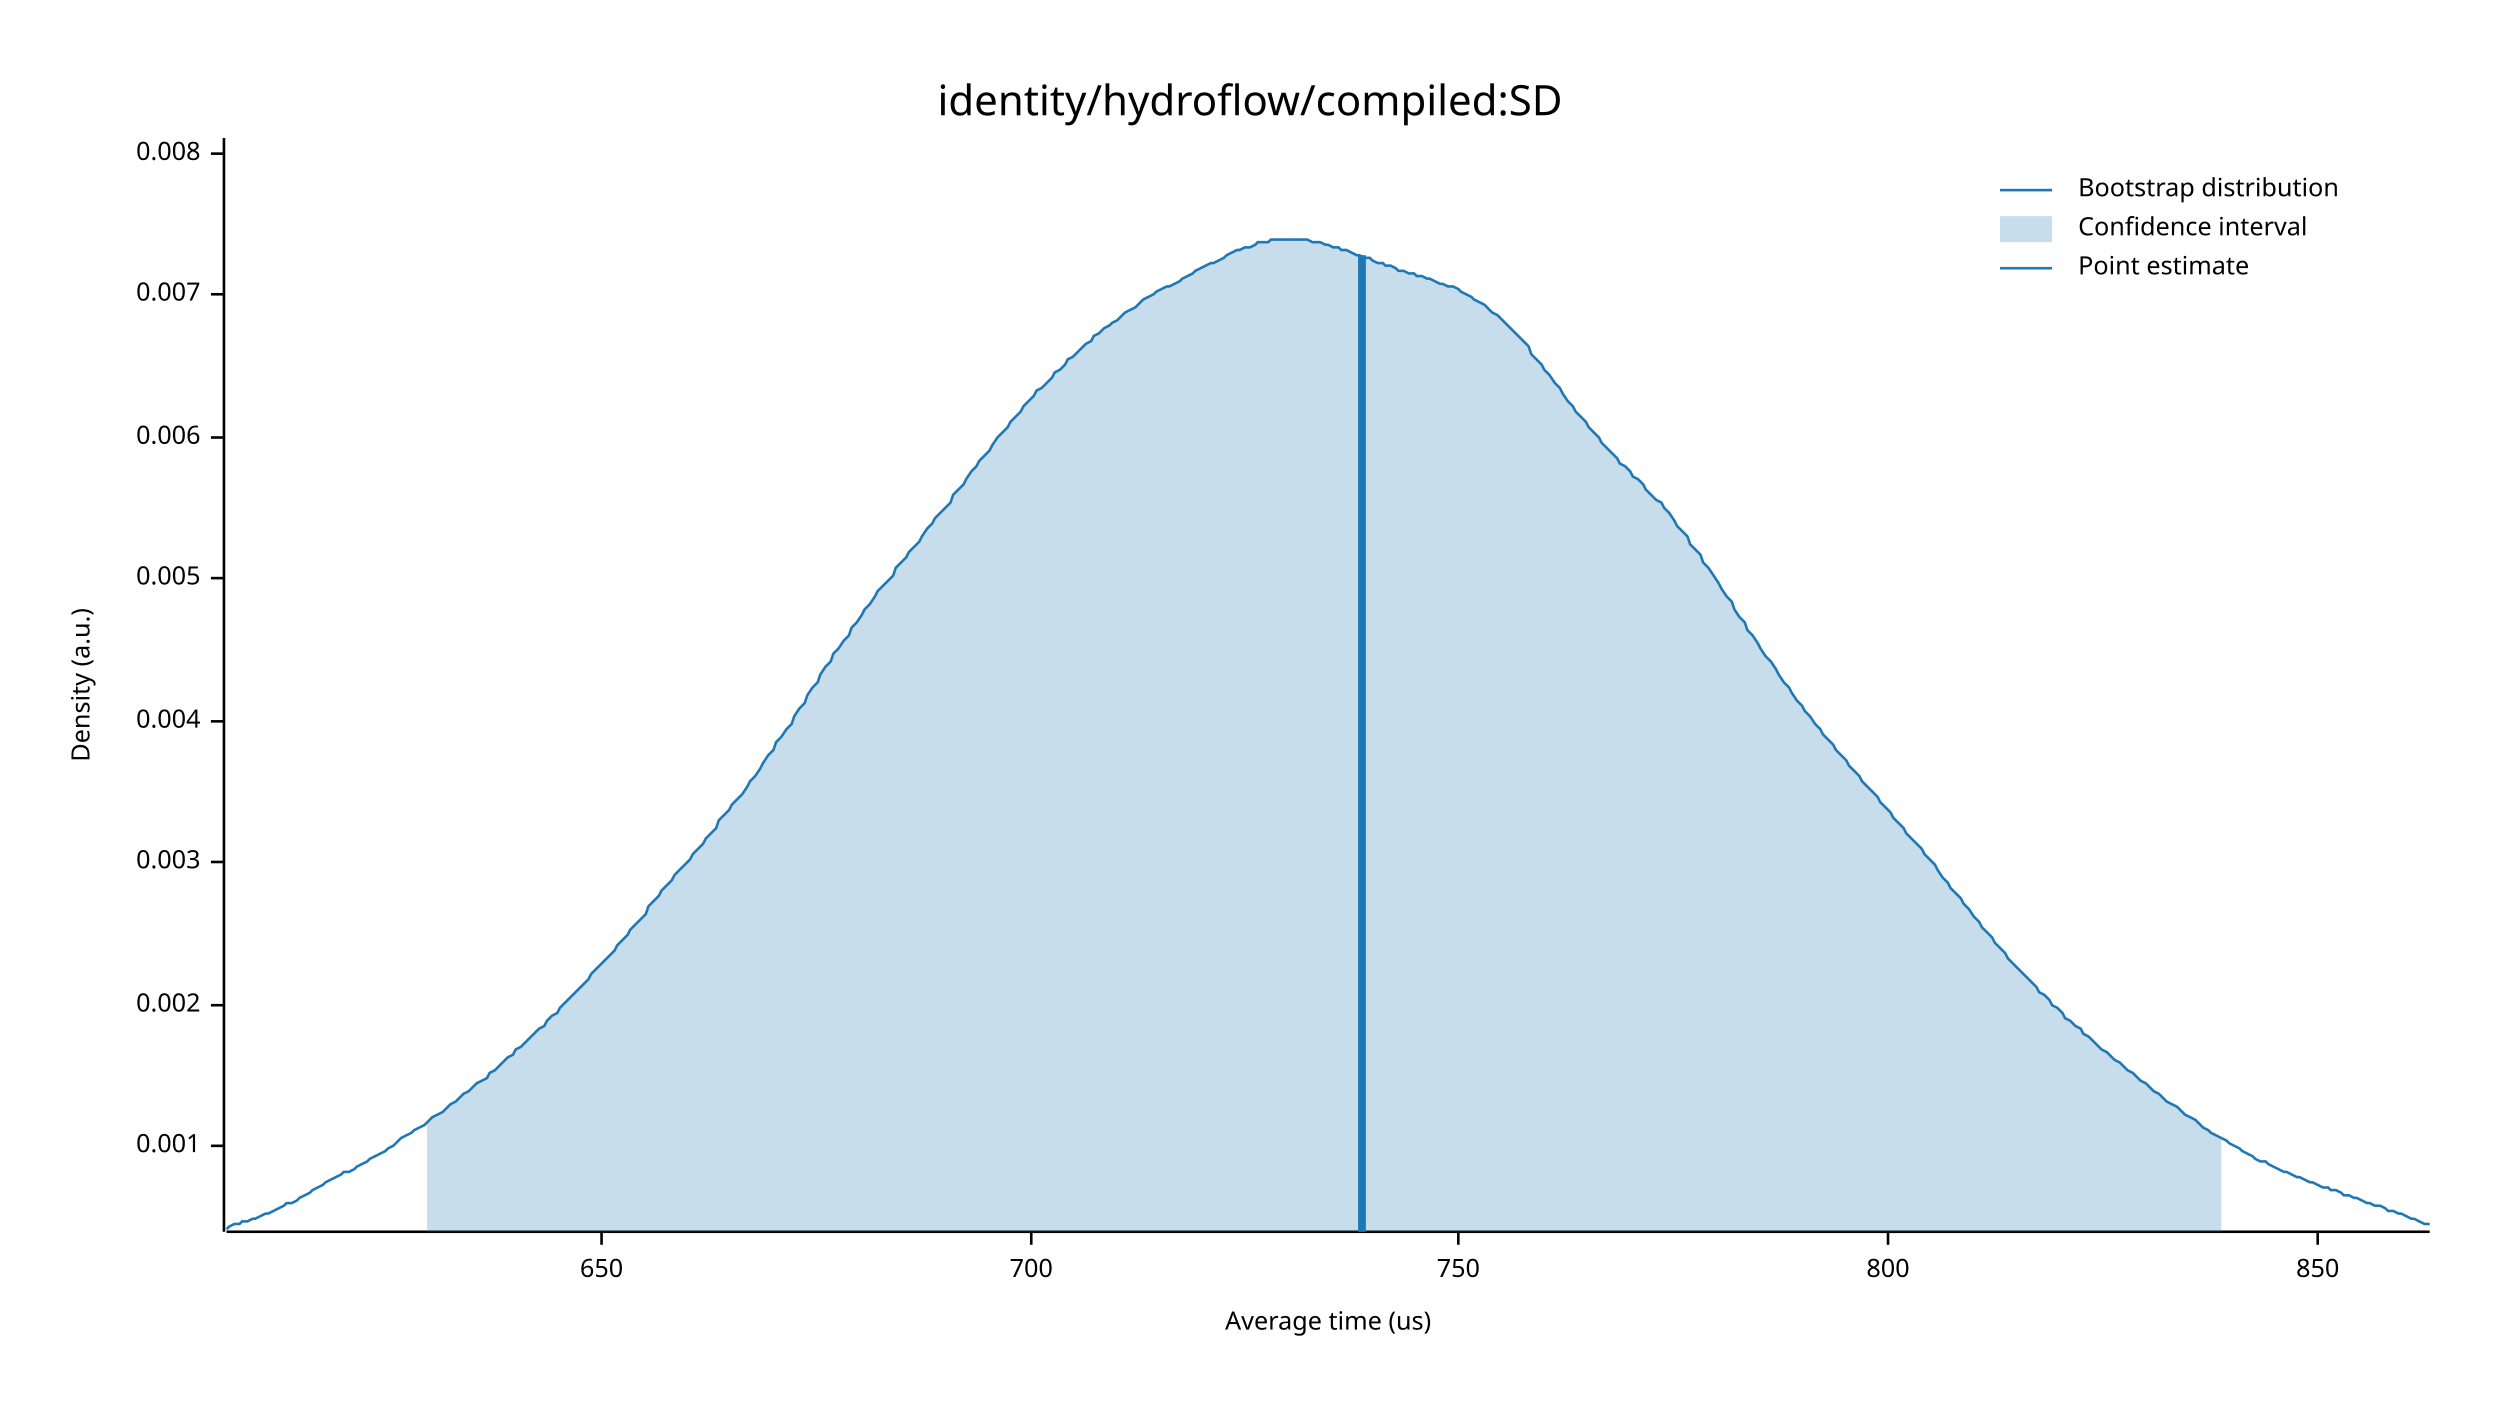
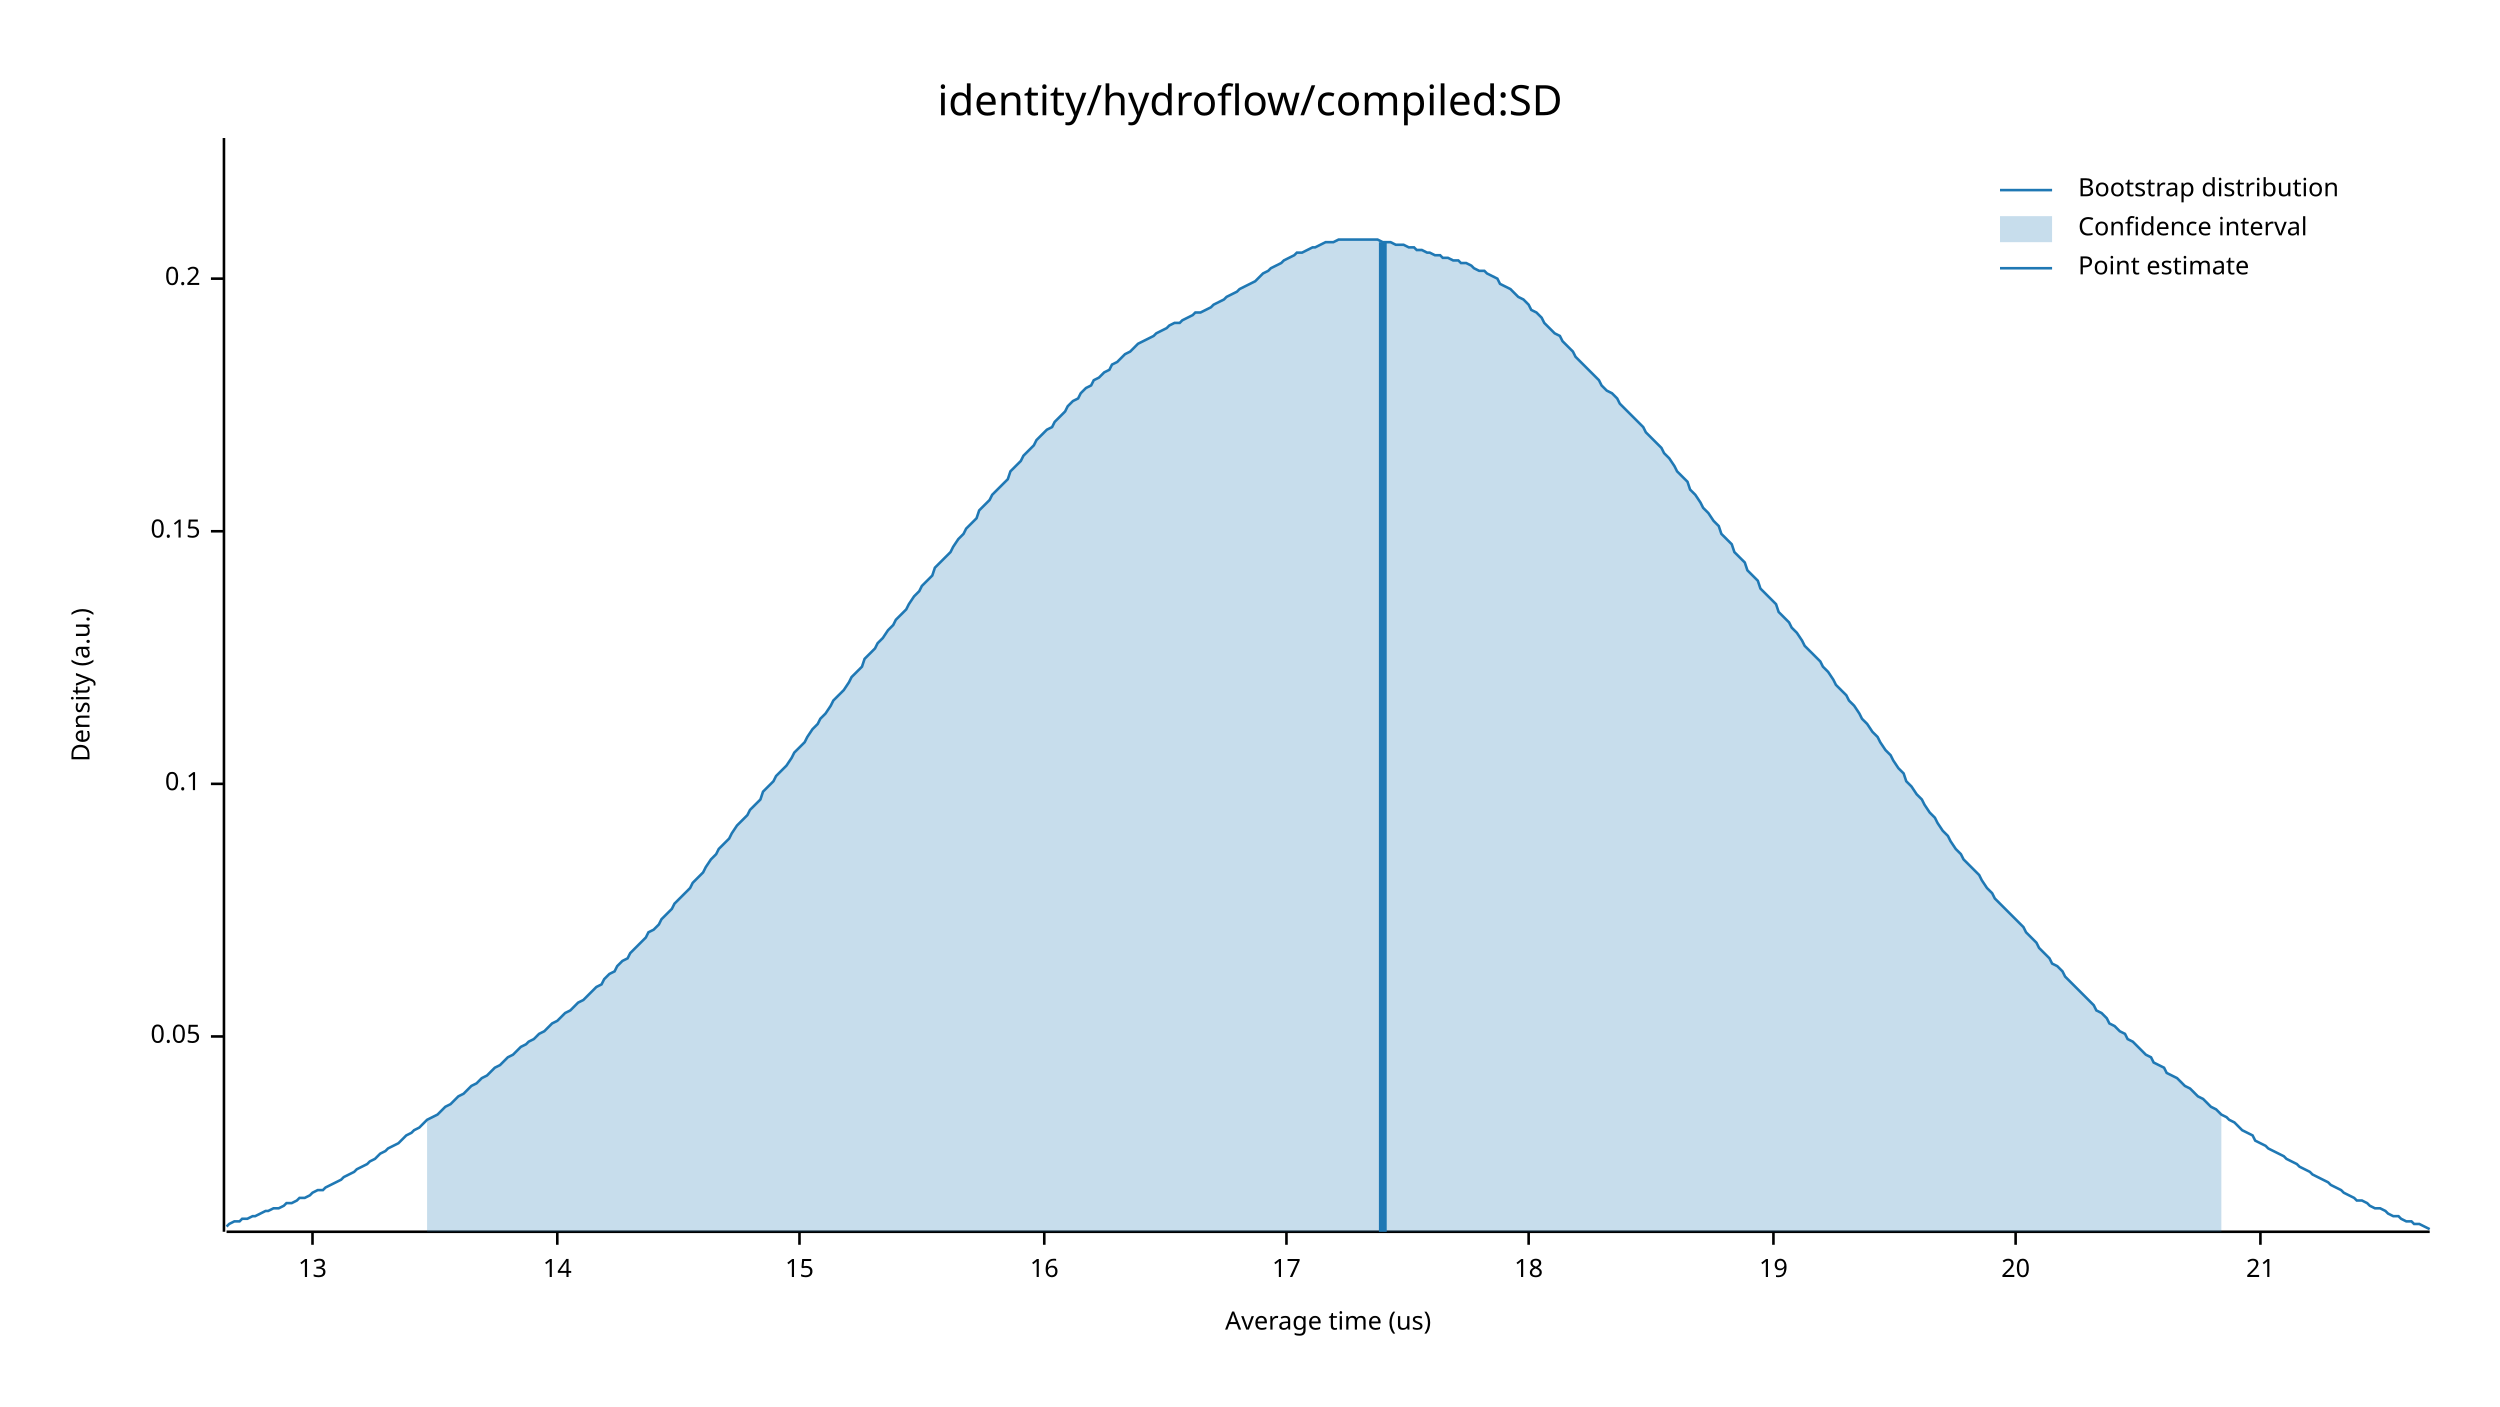
<svg xmlns="http://www.w3.org/2000/svg" width="960" height="540" viewBox="0 0 960 540">
  <text x="480" y="32" dy="0.76em" text-anchor="middle" font-family="sans-serif" font-size="16.129" opacity="1" fill="#000000">
identity/hydroflow/compiled:SD
</text>
  <text x="27" y="263" dy="0.76em" text-anchor="middle" font-family="sans-serif" font-size="9.677" opacity="1" fill="#000000" transform="rotate(270, 27, 263)">
Density (a.u.)
</text>
  <text x="510" y="513" dy="-0.5ex" text-anchor="middle" font-family="sans-serif" font-size="9.677" opacity="1" fill="#000000">
Average time (us)
</text>
  <polyline fill="none" opacity="1" stroke="#000000" stroke-width="1" points="86,53 86,473 " />
-   <text x="77" y="440" dy="0.5ex" text-anchor="end" font-family="sans-serif" font-size="9.677" opacity="1" fill="#000000">
- 0.001
+   <text x="77" y="398" dy="0.5ex" text-anchor="end" font-family="sans-serif" font-size="9.677" opacity="1" fill="#000000">
+ 0.05
</text>
-   <polyline fill="none" opacity="1" stroke="#000000" stroke-width="1" points="81,440 86,440 " />
-   <text x="77" y="386" dy="0.5ex" text-anchor="end" font-family="sans-serif" font-size="9.677" opacity="1" fill="#000000">
- 0.002
+   <polyline fill="none" opacity="1" stroke="#000000" stroke-width="1" points="81,398 86,398 " />
+   <text x="77" y="301" dy="0.5ex" text-anchor="end" font-family="sans-serif" font-size="9.677" opacity="1" fill="#000000">
+ 0.1
</text>
-   <polyline fill="none" opacity="1" stroke="#000000" stroke-width="1" points="81,386 86,386 " />
-   <text x="77" y="331" dy="0.5ex" text-anchor="end" font-family="sans-serif" font-size="9.677" opacity="1" fill="#000000">
- 0.003
+   <polyline fill="none" opacity="1" stroke="#000000" stroke-width="1" points="81,301 86,301 " />
+   <text x="77" y="204" dy="0.5ex" text-anchor="end" font-family="sans-serif" font-size="9.677" opacity="1" fill="#000000">
+ 0.15
</text>
-   <polyline fill="none" opacity="1" stroke="#000000" stroke-width="1" points="81,331 86,331 " />
-   <text x="77" y="277" dy="0.5ex" text-anchor="end" font-family="sans-serif" font-size="9.677" opacity="1" fill="#000000">
- 0.004
+   <polyline fill="none" opacity="1" stroke="#000000" stroke-width="1" points="81,204 86,204 " />
+   <text x="77" y="107" dy="0.5ex" text-anchor="end" font-family="sans-serif" font-size="9.677" opacity="1" fill="#000000">
+ 0.2
</text>
-   <polyline fill="none" opacity="1" stroke="#000000" stroke-width="1" points="81,277 86,277 " />
-   <text x="77" y="222" dy="0.5ex" text-anchor="end" font-family="sans-serif" font-size="9.677" opacity="1" fill="#000000">
- 0.005
+   <polyline fill="none" opacity="1" stroke="#000000" stroke-width="1" points="81,107 86,107 " />
+   <polyline fill="none" opacity="1" stroke="#000000" stroke-width="1" points="87,473 933,473 " />
+   <text x="120" y="483" dy="0.76em" text-anchor="middle" font-family="sans-serif" font-size="9.677" opacity="1" fill="#000000">
+ 13
</text>
-   <polyline fill="none" opacity="1" stroke="#000000" stroke-width="1" points="81,222 86,222 " />
-   <text x="77" y="168" dy="0.5ex" text-anchor="end" font-family="sans-serif" font-size="9.677" opacity="1" fill="#000000">
- 0.006
+   <polyline fill="none" opacity="1" stroke="#000000" stroke-width="1" points="120,473 120,478 " />
+   <text x="214" y="483" dy="0.76em" text-anchor="middle" font-family="sans-serif" font-size="9.677" opacity="1" fill="#000000">
+ 14
</text>
-   <polyline fill="none" opacity="1" stroke="#000000" stroke-width="1" points="81,168 86,168 " />
-   <text x="77" y="113" dy="0.5ex" text-anchor="end" font-family="sans-serif" font-size="9.677" opacity="1" fill="#000000">
- 0.007
+   <polyline fill="none" opacity="1" stroke="#000000" stroke-width="1" points="214,473 214,478 " />
+   <text x="307" y="483" dy="0.76em" text-anchor="middle" font-family="sans-serif" font-size="9.677" opacity="1" fill="#000000">
+ 15
</text>
-   <polyline fill="none" opacity="1" stroke="#000000" stroke-width="1" points="81,113 86,113 " />
-   <text x="77" y="59" dy="0.5ex" text-anchor="end" font-family="sans-serif" font-size="9.677" opacity="1" fill="#000000">
- 0.008
+   <polyline fill="none" opacity="1" stroke="#000000" stroke-width="1" points="307,473 307,478 " />
+   <text x="401" y="483" dy="0.76em" text-anchor="middle" font-family="sans-serif" font-size="9.677" opacity="1" fill="#000000">
+ 16
</text>
-   <polyline fill="none" opacity="1" stroke="#000000" stroke-width="1" points="81,59 86,59 " />
-   <polyline fill="none" opacity="1" stroke="#000000" stroke-width="1" points="87,473 933,473 " />
-   <text x="231" y="483" dy="0.76em" text-anchor="middle" font-family="sans-serif" font-size="9.677" opacity="1" fill="#000000">
- 650
+   <polyline fill="none" opacity="1" stroke="#000000" stroke-width="1" points="401,473 401,478 " />
+   <text x="494" y="483" dy="0.76em" text-anchor="middle" font-family="sans-serif" font-size="9.677" opacity="1" fill="#000000">
+ 17
</text>
-   <polyline fill="none" opacity="1" stroke="#000000" stroke-width="1" points="231,473 231,478 " />
-   <text x="396" y="483" dy="0.76em" text-anchor="middle" font-family="sans-serif" font-size="9.677" opacity="1" fill="#000000">
- 700
+   <polyline fill="none" opacity="1" stroke="#000000" stroke-width="1" points="494,473 494,478 " />
+   <text x="587" y="483" dy="0.76em" text-anchor="middle" font-family="sans-serif" font-size="9.677" opacity="1" fill="#000000">
+ 18
</text>
-   <polyline fill="none" opacity="1" stroke="#000000" stroke-width="1" points="396,473 396,478 " />
-   <text x="560" y="483" dy="0.76em" text-anchor="middle" font-family="sans-serif" font-size="9.677" opacity="1" fill="#000000">
- 750
+   <polyline fill="none" opacity="1" stroke="#000000" stroke-width="1" points="587,473 587,478 " />
+   <text x="681" y="483" dy="0.76em" text-anchor="middle" font-family="sans-serif" font-size="9.677" opacity="1" fill="#000000">
+ 19
</text>
-   <polyline fill="none" opacity="1" stroke="#000000" stroke-width="1" points="560,473 560,478 " />
-   <text x="725" y="483" dy="0.76em" text-anchor="middle" font-family="sans-serif" font-size="9.677" opacity="1" fill="#000000">
- 800
+   <polyline fill="none" opacity="1" stroke="#000000" stroke-width="1" points="681,473 681,478 " />
+   <text x="774" y="483" dy="0.76em" text-anchor="middle" font-family="sans-serif" font-size="9.677" opacity="1" fill="#000000">
+ 20
</text>
-   <polyline fill="none" opacity="1" stroke="#000000" stroke-width="1" points="725,473 725,478 " />
-   <text x="890" y="483" dy="0.76em" text-anchor="middle" font-family="sans-serif" font-size="9.677" opacity="1" fill="#000000">
- 850
+   <polyline fill="none" opacity="1" stroke="#000000" stroke-width="1" points="774,473 774,478 " />
+   <text x="868" y="483" dy="0.76em" text-anchor="middle" font-family="sans-serif" font-size="9.677" opacity="1" fill="#000000">
+ 21
</text>
-   <polyline fill="none" opacity="1" stroke="#000000" stroke-width="1" points="890,473 890,478 " />
-   <polyline fill="none" opacity="1" stroke="#1F78B4" stroke-width="1" points="87,472 88,471 90,470 92,470 93,469 95,469 97,468 98,468 100,467 102,466 103,466 105,465 107,464 109,463 110,462 112,462 114,461 115,460 117,459 119,458 120,457 122,456 124,455 125,454 127,453 129,452 131,451 132,450 134,450 136,449 137,448 139,447 141,446 142,445 144,444 146,443 148,442 149,441 151,440 153,438 154,437 156,436 158,435 159,434 161,433 163,432 164,431 166,429 168,428 170,427 171,426 173,424 175,423 176,422 178,420 180,419 181,418 183,416 185,415 187,414 188,412 190,411 192,409 193,408 195,406 197,405 198,403 200,402 202,400 203,399 205,397 207,395 209,394 210,392 212,390 214,389 215,387 217,385 219,383 220,382 222,380 224,378 226,376 227,374 229,372 231,370 232,369 234,367 236,365 237,363 239,361 241,359 242,357 244,355 246,353 248,351 249,348 251,346 253,344 254,342 256,340 258,338 259,336 261,334 263,332 265,330 266,328 268,326 270,324 271,322 273,320 275,318 276,315 278,313 280,311 281,309 283,307 285,305 287,302 288,300 290,298 292,295 293,293 295,290 297,288 298,285 300,283 302,280 304,278 305,275 307,272 309,270 310,267 312,264 314,262 315,259 317,256 319,254 320,251 322,249 324,246 326,244 327,241 329,239 331,236 332,234 334,232 336,229 337,227 339,225 341,223 343,221 344,218 346,216 348,214 349,212 351,210 353,208 354,206 356,203 358,201 359,199 361,197 363,195 365,193 366,190 368,188 370,186 371,184 373,181 375,179 376,177 378,175 380,173 381,171 383,168 385,166 387,164 388,162 390,160 392,158 393,156 395,154 397,152 398,150 400,149 402,147 404,145 405,143 407,142 409,140 410,138 412,137 414,135 415,134 417,132 419,131 420,129 422,128 424,126 426,125 427,124 429,123 431,121 432,120 434,119 436,118 437,117 439,115 441,114 443,113 444,112 446,111 448,110 449,110 451,109 453,108 454,107 456,106 458,105 459,104 461,103 463,102 465,101 466,101 468,100 470,99 471,98 473,97 475,96 476,96 478,95 480,95 482,94 483,93 485,93 487,93 488,92 490,92 492,92 493,92 495,92 497,92 498,92 500,92 502,92 504,93 505,93 507,93 509,94 510,94 512,95 514,95 515,96 517,96 519,97 521,98 522,98 524,99 526,99 527,100 529,101 531,101 532,102 534,102 536,103 537,104 539,104 541,105 543,105 544,106 546,106 548,107 549,107 551,108 553,109 554,109 556,110 558,110 560,111 561,112 563,113 565,114 566,115 568,116 570,117 571,118 573,120 575,121 576,122 578,124 580,126 582,128 583,129 585,131 587,133 588,136 590,138 592,140 593,142 595,144 597,147 599,149 600,151 602,154 604,156 605,158 607,160 609,162 610,164 612,166 614,168 615,170 617,172 619,174 621,176 622,178 624,179 626,181 627,183 629,184 631,186 632,188 634,190 636,192 638,193 639,195 641,197 643,200 644,202 646,204 648,206 649,209 651,211 653,213 654,216 656,218 658,221 660,224 661,226 663,229 665,231 666,234 668,237 670,239 671,242 673,244 675,247 676,249 678,252 680,254 682,257 683,259 685,262 687,264 688,266 690,269 692,271 693,273 695,275 697,278 699,280 700,282 702,284 704,286 705,288 707,290 709,292 710,294 712,296 714,298 715,300 717,302 719,304 721,306 722,308 724,310 726,312 727,314 729,316 731,318 732,320 734,322 736,324 738,326 739,328 741,330 743,332 744,334 746,337 748,339 749,341 751,343 753,345 754,347 756,349 758,352 760,354 761,356 763,358 765,360 766,362 768,364 770,366 771,368 773,370 775,372 777,374 778,375 780,377 782,379 783,381 785,382 787,384 788,386 790,387 792,389 793,391 795,392 797,394 799,395 800,397 802,398 804,400 805,401 807,403 809,404 810,405 812,407 814,408 816,410 817,411 819,412 821,414 822,415 824,416 826,418 827,419 829,420 831,422 832,423 834,424 836,425 838,427 839,428 841,429 843,430 844,431 846,433 848,434 849,435 851,436 853,437 855,438 856,439 858,440 860,441 861,442 863,443 865,444 866,445 868,446 870,446 871,447 873,448 875,449 877,450 878,450 880,451 882,452 883,452 885,453 887,454 888,454 890,455 892,456 894,456 895,457 897,457 899,458 900,459 902,459 904,460 905,460 907,461 909,462 910,462 912,463 914,463 916,464 917,465 919,465 921,466 922,466 924,467 926,468 927,468 929,469 931,470 933,470 " />
-   <polygon opacity="0.25" fill="#1F78B4" points="164,431 166,429 168,428 170,427 171,426 173,424 175,423 176,422 178,420 180,419 181,418 183,416 185,415 187,414 188,412 190,411 192,409 193,408 195,406 197,405 198,403 200,402 202,400 203,399 205,397 207,395 209,394 210,392 212,390 214,389 215,387 217,385 219,383 220,382 222,380 224,378 226,376 227,374 229,372 231,370 232,369 234,367 236,365 237,363 239,361 241,359 242,357 244,355 246,353 248,351 249,348 251,346 253,344 254,342 256,340 258,338 259,336 261,334 263,332 265,330 266,328 268,326 270,324 271,322 273,320 275,318 276,315 278,313 280,311 281,309 283,307 285,305 287,302 288,300 290,298 292,295 293,293 295,290 297,288 298,285 300,283 302,280 304,278 305,275 307,272 309,270 310,267 312,264 314,262 315,259 317,256 319,254 320,251 322,249 324,246 326,244 327,241 329,239 331,236 332,234 334,232 336,229 337,227 339,225 341,223 343,221 344,218 346,216 348,214 349,212 351,210 353,208 354,206 356,203 358,201 359,199 361,197 363,195 365,193 366,190 368,188 370,186 371,184 373,181 375,179 376,177 378,175 380,173 381,171 383,168 385,166 387,164 388,162 390,160 392,158 393,156 395,154 397,152 398,150 400,149 402,147 404,145 405,143 407,142 409,140 410,138 412,137 414,135 415,134 417,132 419,131 420,129 422,128 424,126 426,125 427,124 429,123 431,121 432,120 434,119 436,118 437,117 439,115 441,114 443,113 444,112 446,111 448,110 449,110 451,109 453,108 454,107 456,106 458,105 459,104 461,103 463,102 465,101 466,101 468,100 470,99 471,98 473,97 475,96 476,96 478,95 480,95 482,94 483,93 485,93 487,93 488,92 490,92 492,92 493,92 495,92 497,92 498,92 500,92 502,92 504,93 505,93 507,93 509,94 510,94 512,95 514,95 515,96 517,96 519,97 521,98 522,98 524,99 526,99 527,100 529,101 531,101 532,102 534,102 536,103 537,104 539,104 541,105 543,105 544,106 546,106 548,107 549,107 551,108 553,109 554,109 556,110 558,110 560,111 561,112 563,113 565,114 566,115 568,116 570,117 571,118 573,120 575,121 576,122 578,124 580,126 582,128 583,129 585,131 587,133 588,136 590,138 592,140 593,142 595,144 597,147 599,149 600,151 602,154 604,156 605,158 607,160 609,162 610,164 612,166 614,168 615,170 617,172 619,174 621,176 622,178 624,179 626,181 627,183 629,184 631,186 632,188 634,190 636,192 638,193 639,195 641,197 643,200 644,202 646,204 648,206 649,209 651,211 653,213 654,216 656,218 658,221 660,224 661,226 663,229 665,231 666,234 668,237 670,239 671,242 673,244 675,247 676,249 678,252 680,254 682,257 683,259 685,262 687,264 688,266 690,269 692,271 693,273 695,275 697,278 699,280 700,282 702,284 704,286 705,288 707,290 709,292 710,294 712,296 714,298 715,300 717,302 719,304 721,306 722,308 724,310 726,312 727,314 729,316 731,318 732,320 734,322 736,324 738,326 739,328 741,330 743,332 744,334 746,337 748,339 749,341 751,343 753,345 754,347 756,349 758,352 760,354 761,356 763,358 765,360 766,362 768,364 770,366 771,368 773,370 775,372 777,374 778,375 780,377 782,379 783,381 785,382 787,384 788,386 790,387 792,389 793,391 795,392 797,394 799,395 800,397 802,398 804,400 805,401 807,403 809,404 810,405 812,407 814,408 816,410 817,411 819,412 821,414 822,415 824,416 826,418 827,419 829,420 831,422 832,423 834,424 836,425 838,427 839,428 841,429 843,430 844,431 846,433 848,434 849,435 851,436 853,437 853,473 164,473 " />
-   <polyline fill="none" opacity="1" stroke="#1F78B4" stroke-width="3" points="523,473 523,98 " />
+   <polyline fill="none" opacity="1" stroke="#000000" stroke-width="1" points="868,473 868,478 " />
+   <polyline fill="none" opacity="1" stroke="#1F78B4" stroke-width="1" points="87,471 88,470 90,469 92,469 93,468 95,468 97,467 98,467 100,466 102,465 103,465 105,464 107,464 109,463 110,462 112,462 114,461 115,460 117,460 119,459 120,458 122,457 124,457 125,456 127,455 129,454 131,453 132,452 134,451 136,450 137,449 139,448 141,447 142,446 144,445 146,443 148,442 149,441 151,440 153,439 154,438 156,436 158,435 159,434 161,433 163,431 164,430 166,429 168,428 170,426 171,425 173,424 175,422 176,421 178,420 180,418 181,417 183,416 185,414 187,413 188,412 190,410 192,409 193,408 195,406 197,405 198,404 200,402 202,401 203,400 205,399 207,397 209,396 210,395 212,393 214,392 215,391 217,389 219,388 220,387 222,385 224,384 226,382 227,381 229,379 231,378 232,376 234,374 236,373 237,371 239,369 241,368 242,366 244,364 246,362 248,360 249,358 251,357 253,355 254,353 256,351 258,349 259,347 261,345 263,343 265,341 266,339 268,337 270,335 271,333 273,330 275,328 276,326 278,324 280,322 281,320 283,317 285,315 287,313 288,311 290,309 292,307 293,304 295,302 297,300 298,298 300,296 302,294 304,291 305,289 307,287 309,285 310,283 312,280 314,278 315,276 317,274 319,271 320,269 322,267 324,265 326,262 327,260 329,258 331,256 332,253 334,251 336,249 337,247 339,245 341,242 343,240 344,238 346,236 348,234 349,232 351,229 353,227 354,225 356,223 358,221 359,218 361,216 363,214 365,212 366,210 368,207 370,205 371,203 373,201 375,199 376,196 378,194 380,192 381,190 383,188 385,186 387,184 388,181 390,179 392,177 393,175 395,173 397,171 398,169 400,167 402,165 404,164 405,162 407,160 409,158 410,156 412,154 414,153 415,151 417,149 419,148 420,146 422,145 424,143 426,142 427,140 429,139 431,137 432,136 434,135 436,133 437,132 439,131 441,130 443,129 444,128 446,127 448,126 449,125 451,124 453,124 454,123 456,122 458,121 459,120 461,120 463,119 465,118 466,117 468,116 470,115 471,114 473,113 475,112 476,111 478,110 480,109 482,108 483,107 485,105 487,104 488,103 490,102 492,101 493,100 495,99 497,98 498,97 500,97 502,96 504,95 505,95 507,94 509,93 510,93 512,93 514,92 515,92 517,92 519,92 521,92 522,92 524,92 526,92 527,92 529,92 531,93 532,93 534,93 536,94 537,94 539,94 541,95 543,95 544,96 546,96 548,97 549,97 551,98 553,98 554,99 556,99 558,100 560,100 561,101 563,101 565,102 566,103 568,104 570,104 571,105 573,106 575,107 576,109 578,110 580,111 582,113 583,114 585,115 587,117 588,119 590,120 592,122 593,124 595,126 597,128 599,129 600,131 602,133 604,135 605,137 607,139 609,141 610,142 612,144 614,146 615,148 617,150 619,151 621,153 622,155 624,157 626,159 627,160 629,162 631,164 632,166 634,168 636,170 638,172 639,174 641,176 643,179 644,181 646,183 648,185 649,188 651,190 653,193 654,195 656,197 658,200 660,202 661,205 663,207 665,209 666,212 668,214 670,216 671,219 673,221 675,223 676,226 678,228 680,230 682,232 683,235 685,237 687,239 688,241 690,243 692,246 693,248 695,250 697,252 699,254 700,256 702,258 704,261 705,263 707,265 709,267 710,269 712,271 714,274 715,276 717,278 719,281 721,283 722,285 724,288 726,290 727,292 729,295 731,297 732,300 734,302 736,305 738,307 739,309 741,312 743,314 744,316 746,319 748,321 749,323 751,326 753,328 754,330 756,332 758,334 760,336 761,338 763,341 765,343 766,345 768,347 770,349 771,350 773,352 775,354 777,356 778,358 780,360 782,362 783,364 785,366 787,368 788,370 790,371 792,373 793,375 795,377 797,379 799,381 800,382 802,384 804,386 805,388 807,389 809,391 810,393 812,394 814,396 816,397 817,399 819,400 821,402 822,403 824,405 826,406 827,408 829,409 831,410 832,412 834,413 836,414 838,416 839,417 841,418 843,420 844,421 846,422 848,424 849,425 851,426 853,428 855,429 856,430 858,431 860,433 861,434 863,435 865,436 866,438 868,439 870,440 871,441 873,442 875,443 877,444 878,445 880,446 882,447 883,448 885,449 887,450 888,451 890,452 892,453 894,454 895,455 897,456 899,457 900,458 902,459 904,460 905,461 907,461 909,462 910,463 912,464 914,464 916,465 917,466 919,467 921,467 922,468 924,469 926,469 927,470 929,470 931,471 933,472 " />
+   <polygon opacity="0.25" fill="#1F78B4" points="164,430 166,429 168,428 170,426 171,425 173,424 175,422 176,421 178,420 180,418 181,417 183,416 185,414 187,413 188,412 190,410 192,409 193,408 195,406 197,405 198,404 200,402 202,401 203,400 205,399 207,397 209,396 210,395 212,393 214,392 215,391 217,389 219,388 220,387 222,385 224,384 226,382 227,381 229,379 231,378 232,376 234,374 236,373 237,371 239,369 241,368 242,366 244,364 246,362 248,360 249,358 251,357 253,355 254,353 256,351 258,349 259,347 261,345 263,343 265,341 266,339 268,337 270,335 271,333 273,330 275,328 276,326 278,324 280,322 281,320 283,317 285,315 287,313 288,311 290,309 292,307 293,304 295,302 297,300 298,298 300,296 302,294 304,291 305,289 307,287 309,285 310,283 312,280 314,278 315,276 317,274 319,271 320,269 322,267 324,265 326,262 327,260 329,258 331,256 332,253 334,251 336,249 337,247 339,245 341,242 343,240 344,238 346,236 348,234 349,232 351,229 353,227 354,225 356,223 358,221 359,218 361,216 363,214 365,212 366,210 368,207 370,205 371,203 373,201 375,199 376,196 378,194 380,192 381,190 383,188 385,186 387,184 388,181 390,179 392,177 393,175 395,173 397,171 398,169 400,167 402,165 404,164 405,162 407,160 409,158 410,156 412,154 414,153 415,151 417,149 419,148 420,146 422,145 424,143 426,142 427,140 429,139 431,137 432,136 434,135 436,133 437,132 439,131 441,130 443,129 444,128 446,127 448,126 449,125 451,124 453,124 454,123 456,122 458,121 459,120 461,120 463,119 465,118 466,117 468,116 470,115 471,114 473,113 475,112 476,111 478,110 480,109 482,108 483,107 485,105 487,104 488,103 490,102 492,101 493,100 495,99 497,98 498,97 500,97 502,96 504,95 505,95 507,94 509,93 510,93 512,93 514,92 515,92 517,92 519,92 521,92 522,92 524,92 526,92 527,92 529,92 531,93 532,93 534,93 536,94 537,94 539,94 541,95 543,95 544,96 546,96 548,97 549,97 551,98 553,98 554,99 556,99 558,100 560,100 561,101 563,101 565,102 566,103 568,104 570,104 571,105 573,106 575,107 576,109 578,110 580,111 582,113 583,114 585,115 587,117 588,119 590,120 592,122 593,124 595,126 597,128 599,129 600,131 602,133 604,135 605,137 607,139 609,141 610,142 612,144 614,146 615,148 617,150 619,151 621,153 622,155 624,157 626,159 627,160 629,162 631,164 632,166 634,168 636,170 638,172 639,174 641,176 643,179 644,181 646,183 648,185 649,188 651,190 653,193 654,195 656,197 658,200 660,202 661,205 663,207 665,209 666,212 668,214 670,216 671,219 673,221 675,223 676,226 678,228 680,230 682,232 683,235 685,237 687,239 688,241 690,243 692,246 693,248 695,250 697,252 699,254 700,256 702,258 704,261 705,263 707,265 709,267 710,269 712,271 714,274 715,276 717,278 719,281 721,283 722,285 724,288 726,290 727,292 729,295 731,297 732,300 734,302 736,305 738,307 739,309 741,312 743,314 744,316 746,319 748,321 749,323 751,326 753,328 754,330 756,332 758,334 760,336 761,338 763,341 765,343 766,345 768,347 770,349 771,350 773,352 775,354 777,356 778,358 780,360 782,362 783,364 785,366 787,368 788,370 790,371 792,373 793,375 795,377 797,379 799,381 800,382 802,384 804,386 805,388 807,389 809,391 810,393 812,394 814,396 816,397 817,399 819,400 821,402 822,403 824,405 826,406 827,408 829,409 831,410 832,412 834,413 836,414 838,416 839,417 841,418 843,420 844,421 846,422 848,424 849,425 851,426 853,428 853,473 164,473 " />
+   <polyline fill="none" opacity="1" stroke="#1F78B4" stroke-width="3" points="531,473 531,93 " />
  <text x="798" y="68" dy="0.76em" text-anchor="start" font-family="sans-serif" font-size="9.677" opacity="1" fill="#000000">
Bootstrap distribution
</text>
  <text x="798" y="83" dy="0.76em" text-anchor="start" font-family="sans-serif" font-size="9.677" opacity="1" fill="#000000">
Confidence interval
</text>
  <text x="798" y="98" dy="0.76em" text-anchor="start" font-family="sans-serif" font-size="9.677" opacity="1" fill="#000000">
Point estimate
</text>
  <polyline fill="none" opacity="1" stroke="#1F78B4" stroke-width="1" points="768,73 788,73 " />
  <rect x="768" y="83" width="20" height="10" opacity="0.25" fill="#1F78B4" stroke="none" />
  <polyline fill="none" opacity="1" stroke="#1F78B4" stroke-width="1" points="768,103 788,103 " />
</svg>
